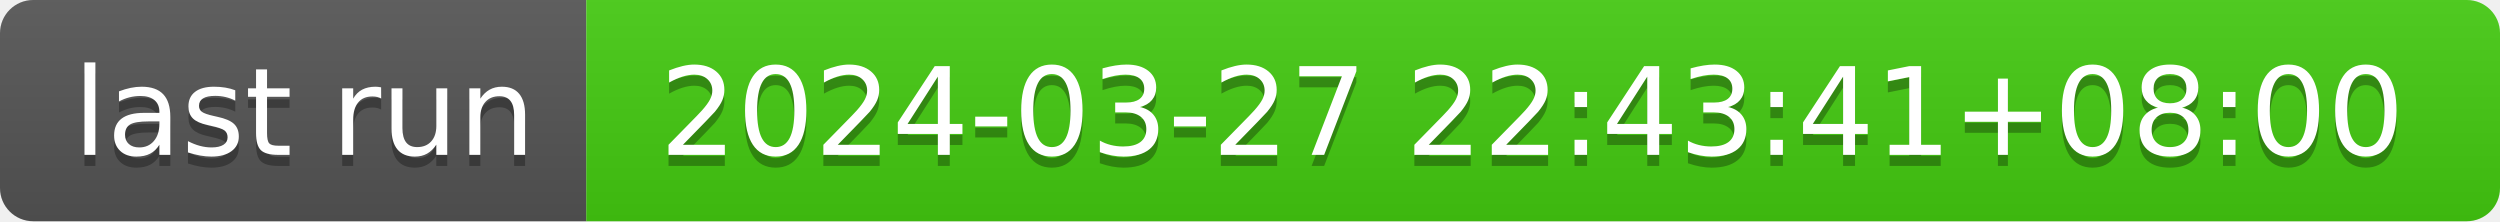
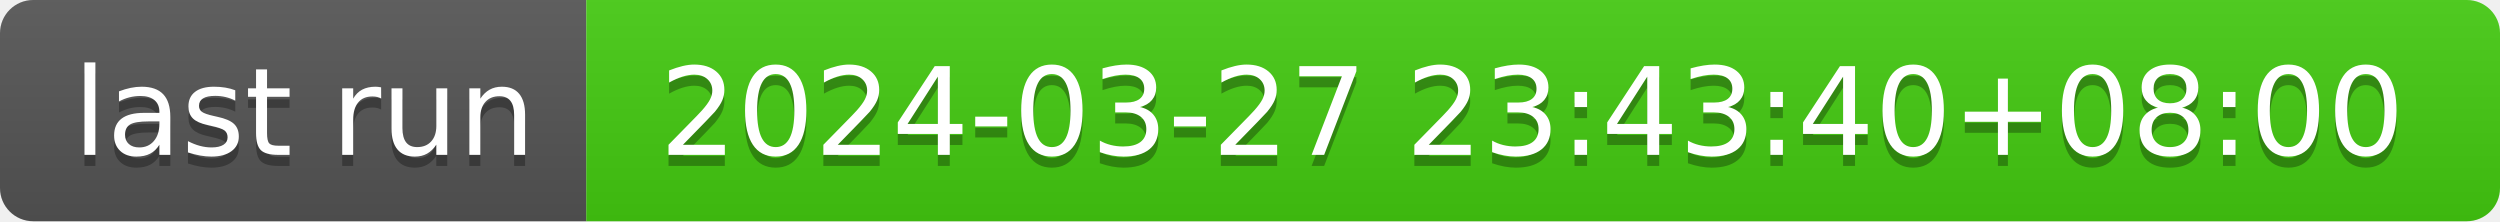
- <svg xmlns="http://www.w3.org/2000/svg" width="226" height="20" role="img" aria-label="last run: 2024-03-27 22:43:41+08:00">
+ <svg xmlns="http://www.w3.org/2000/svg" width="226" height="20" role="img" aria-label="last run: 2024-03-27 23:43:40+08:00">
  <linearGradient id="s" x2="0" y2="100%">
    <stop offset="0" stop-color="#bbb" stop-opacity=".1" />
    <stop offset="1" stop-opacity=".1" />
  </linearGradient>
  <clipPath id="r">
    <rect width="226" height="20" rx="3" fill="#fff" />
  </clipPath>
  <g clip-path="url(#r)">
    <rect width="53" height="20" fill="#555" />
    <rect x="53" width="173" height="20" fill="#4c1" />
    <rect width="226" height="20" fill="url(#s)" />
  </g>
  <g fill="#fff" text-anchor="middle" font-family="Verdana,Geneva,DejaVu Sans,sans-serif" text-rendering="geometricPrecision" font-size="110">
    <text aria-hidden="true" x="275" y="150" fill="#010101" fill-opacity=".3" transform="scale(.1)" textLength="430">last run</text>
    <text x="275" y="140" transform="scale(.1)" fill="#fff" textLength="430">last run</text>
-     <text aria-hidden="true" x="1385" y="150" fill="#010101" fill-opacity=".3" transform="scale(.1)" textLength="1630">2024-03-27 22:43:41+08:00</text>
-     <text x="1385" y="140" transform="scale(.1)" fill="#fff" textLength="1630">2024-03-27 22:43:41+08:00</text>
+     <text aria-hidden="true" x="1385" y="150" fill="#010101" fill-opacity=".3" transform="scale(.1)" textLength="1630">2024-03-27 23:43:40+08:00</text>
+     <text x="1385" y="140" transform="scale(.1)" fill="#fff" textLength="1630">2024-03-27 23:43:40+08:00</text>
  </g>
</svg>
